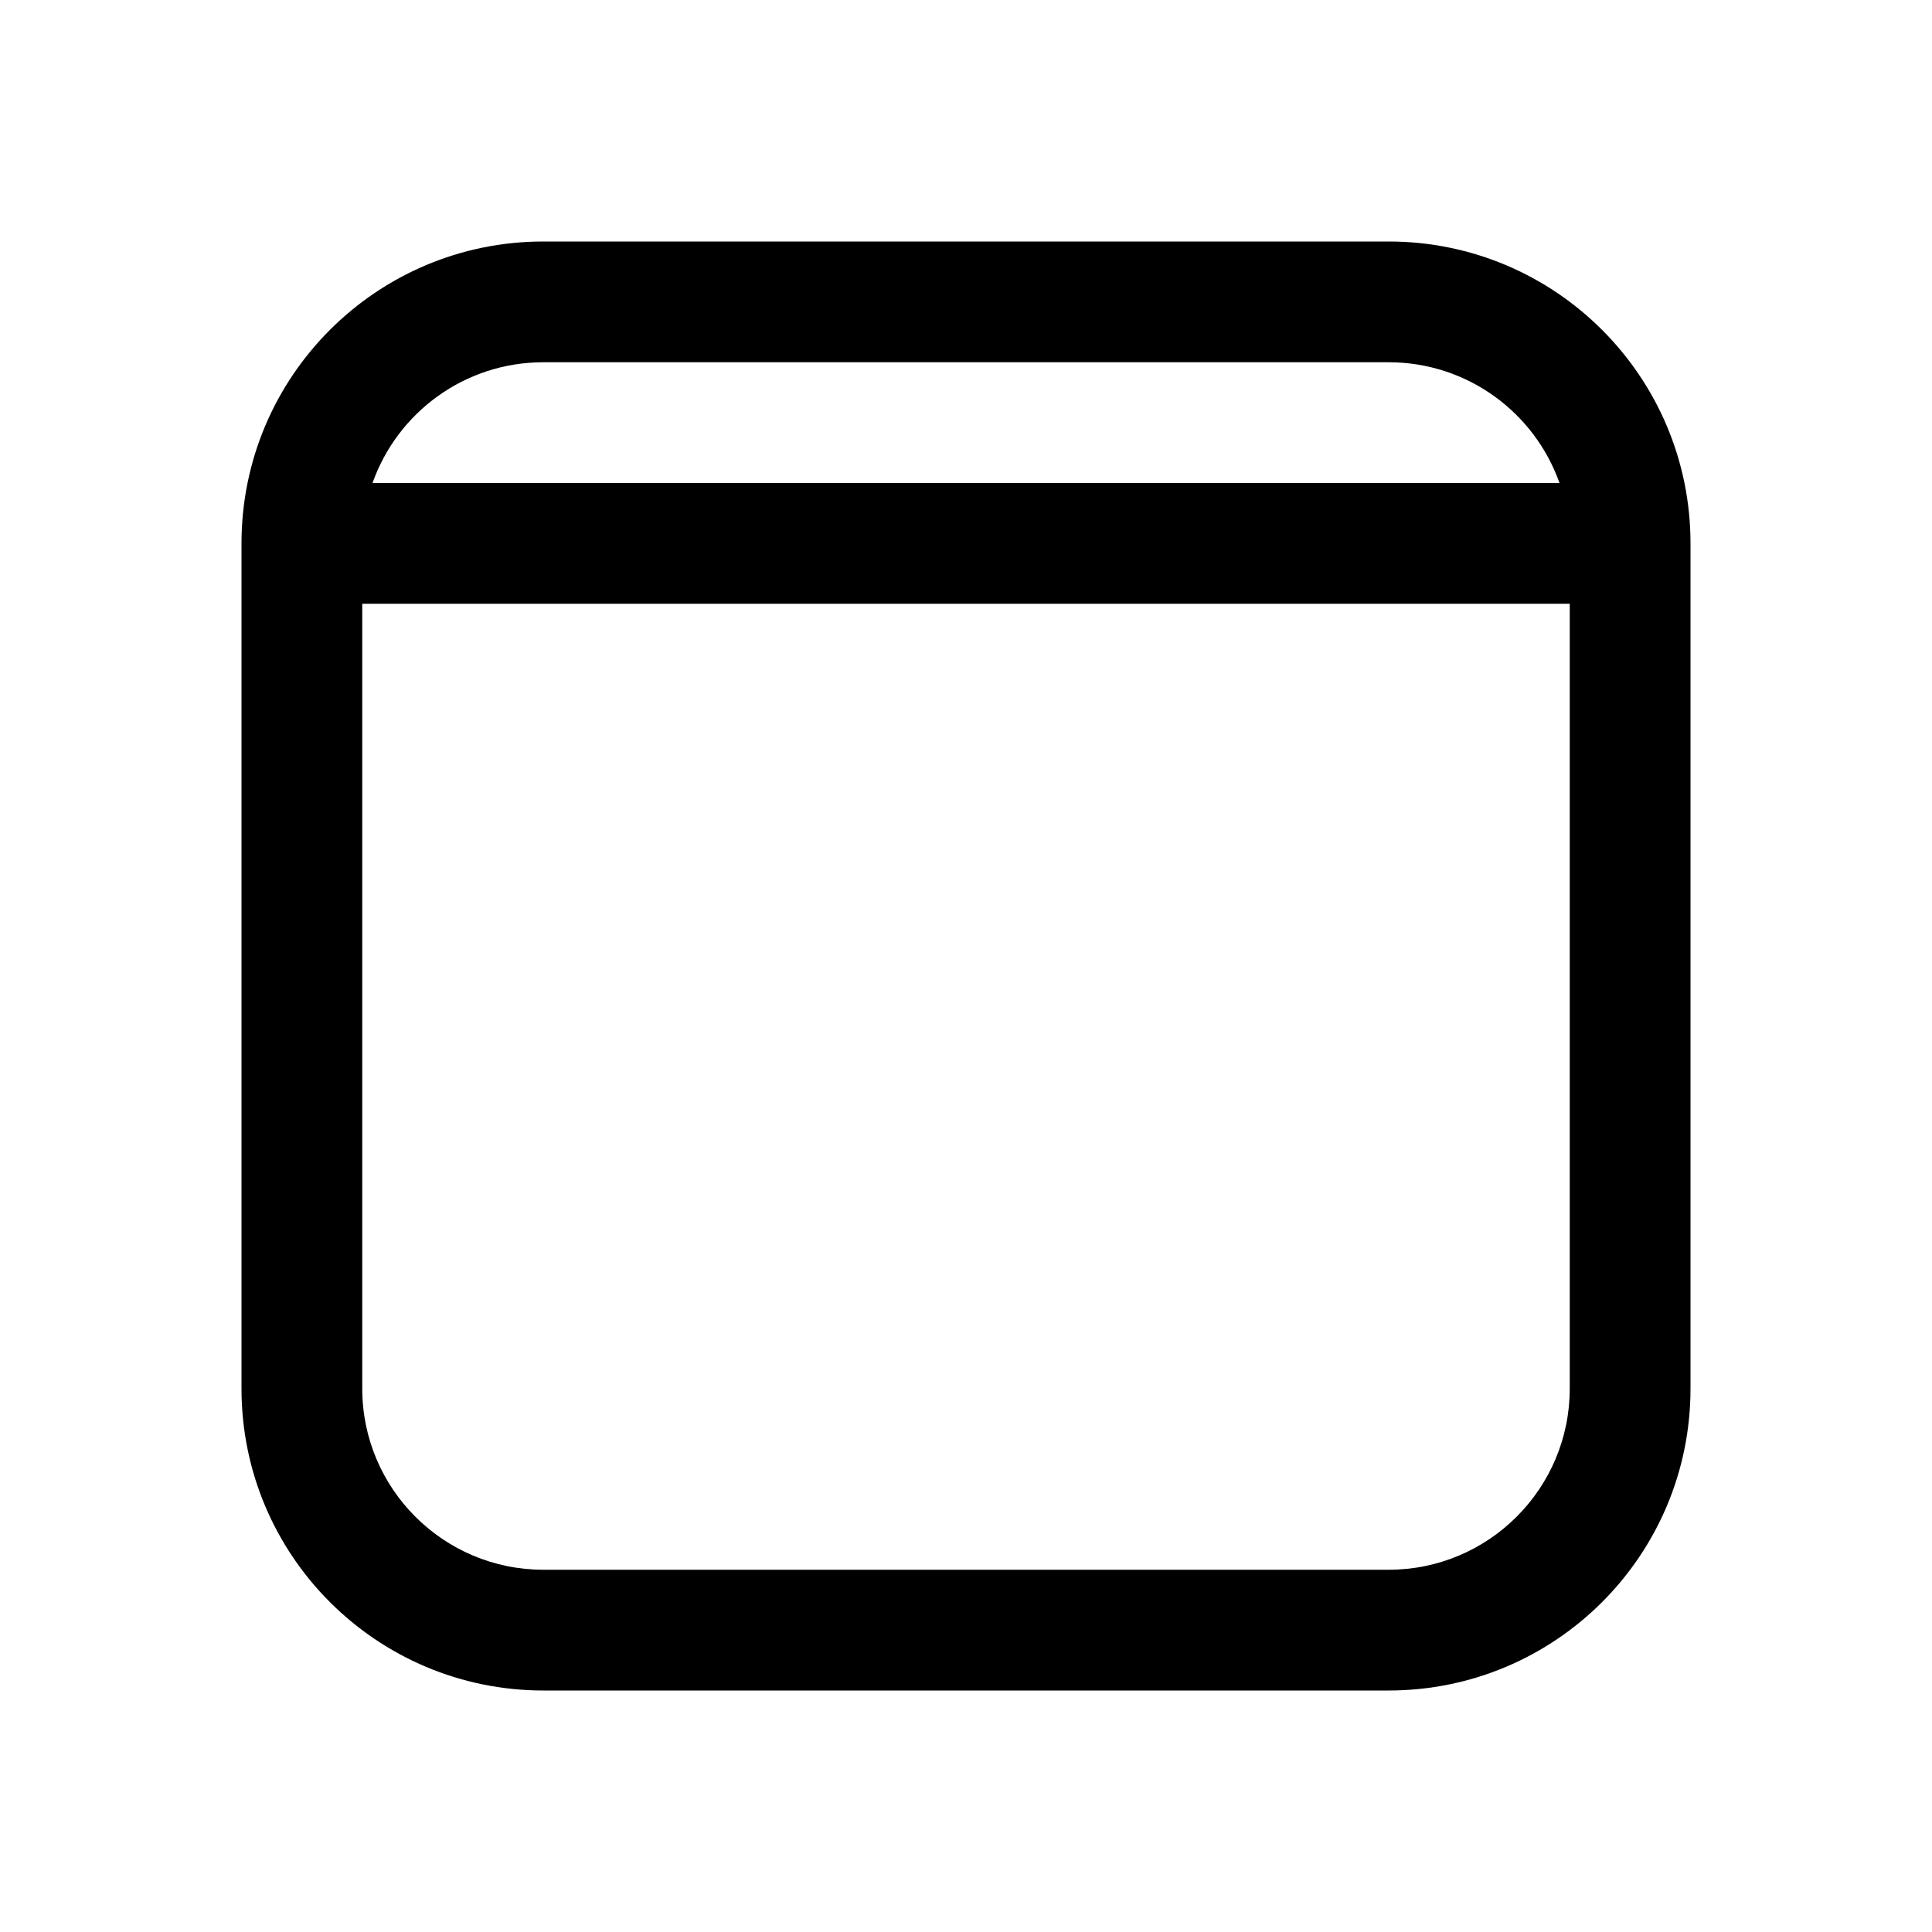
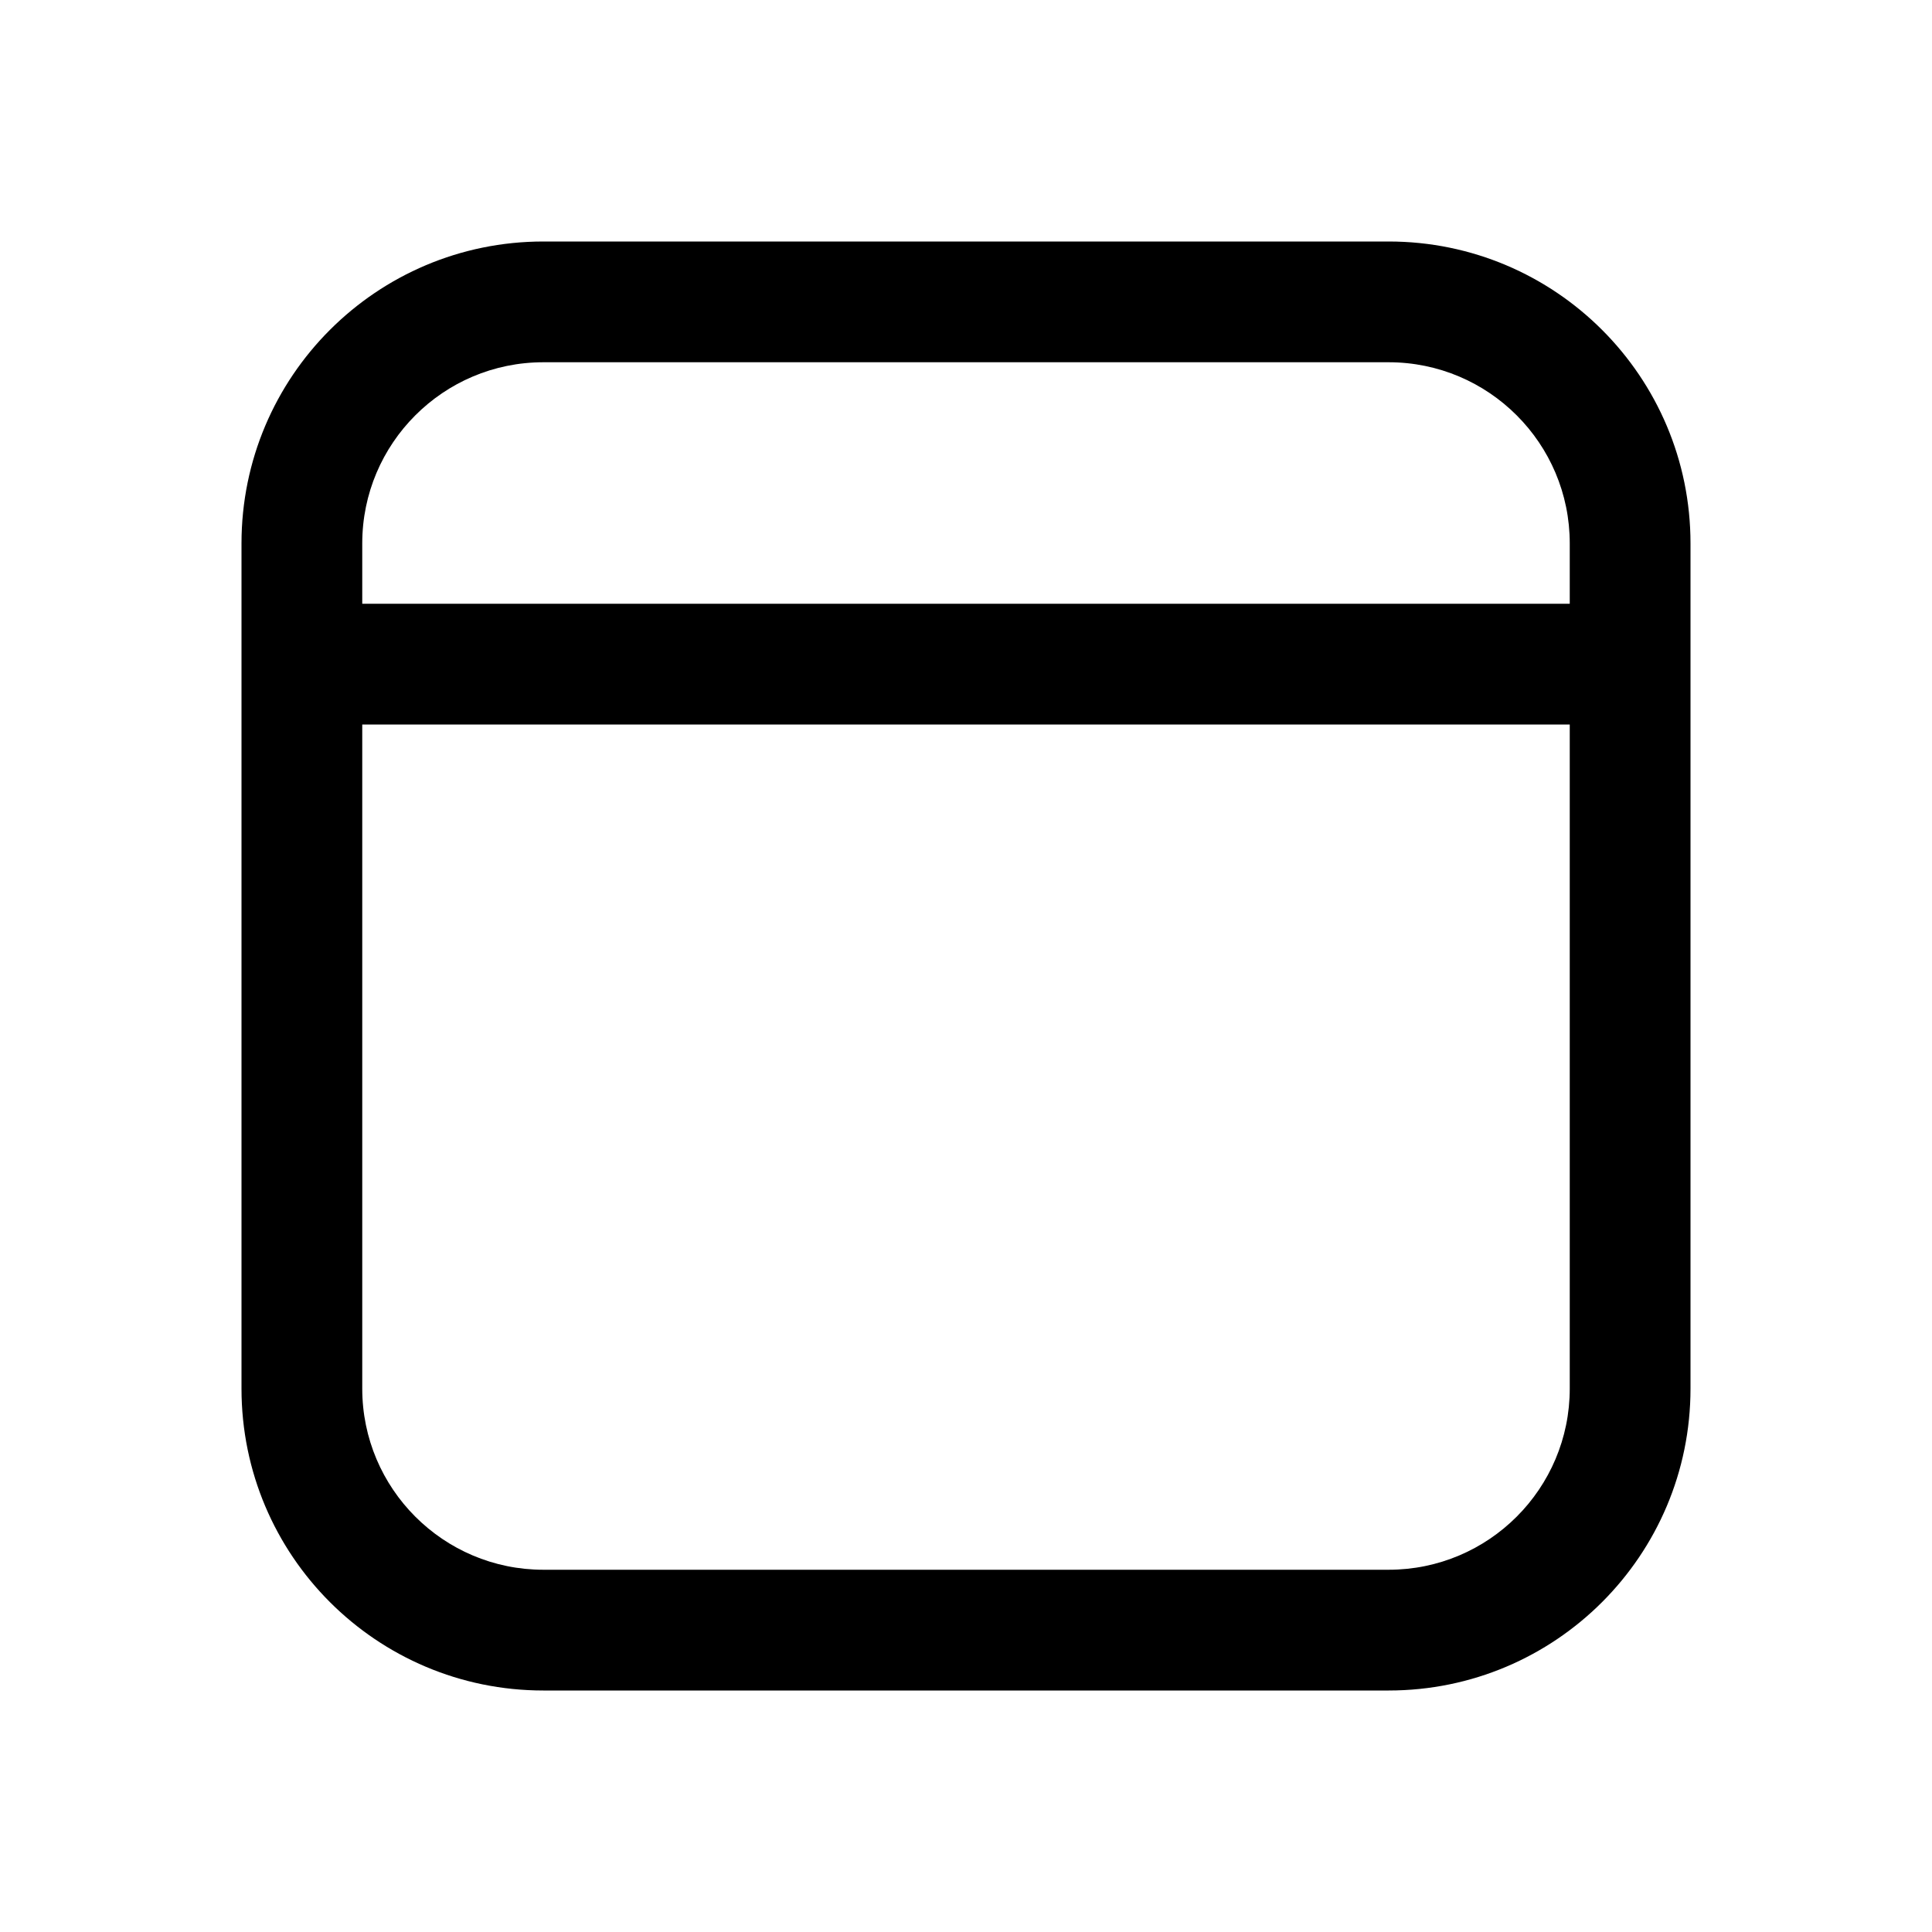
<svg xmlns="http://www.w3.org/2000/svg" viewBox="0 0 16 16" fill="none">
-   <path d="M2 4.5C2 3.119 3.119 2 4.5 2H11.5C12.881 2 14 3.119 14 4.5V11.5C14 12.881 12.881 14 11.5 14H4.5C3.119 14 2 12.881 2 11.5V4.5ZM3.085 4H12.915C12.709 3.417 12.153 3 11.5 3H4.5C3.847 3 3.291 3.417 3.085 4ZM13 5H3V11.5C3 12.328 3.672 13 4.5 13H11.5C12.328 13 13 12.328 13 11.5V5Z" fill="currentColor" />
+   <path d="M4.5 2C3.119 2 2 3.119 2 4.5V11.5C2 12.881 3.119 14 4.5 14H11.5C12.881 14 14 12.881 14 11.5V4.5C14 3.119 12.881 2 11.5 2H4.5ZM13 5H3V4.5C3 3.672 3.672 3 4.5 3H11.5C12.328 3 13 3.672 13 4.5V5ZM3 6H13V11.5C13 12.328 12.328 13 11.5 13H4.5C3.672 13 3 12.328 3 11.5V6Z" fill="currentColor" />
</svg>
